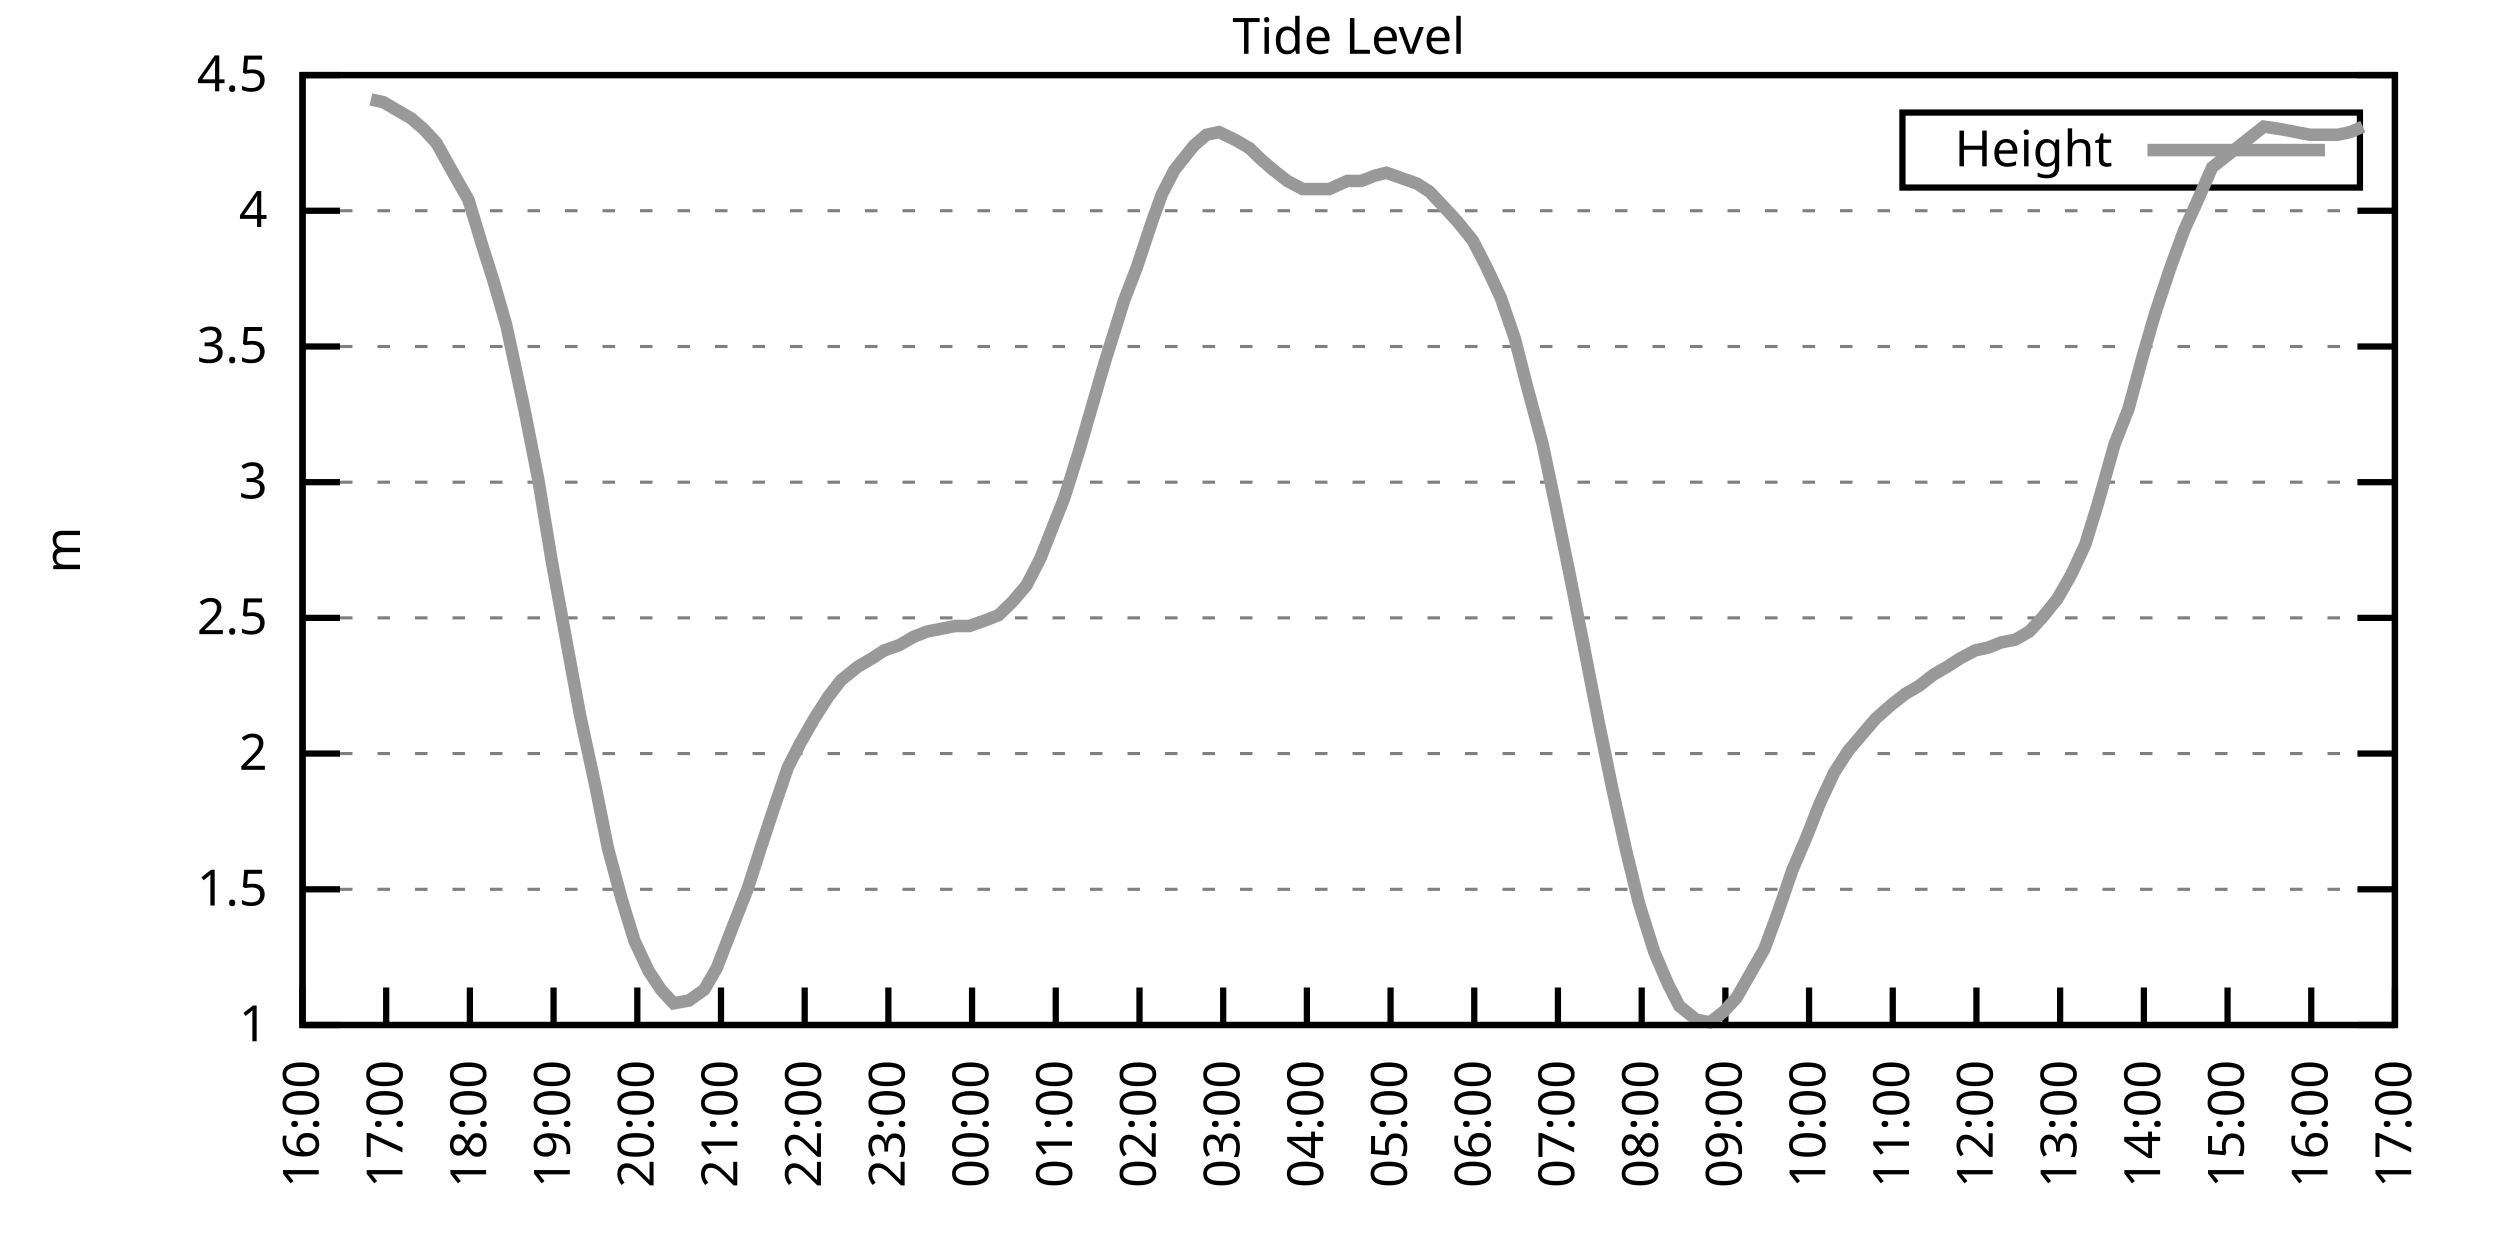
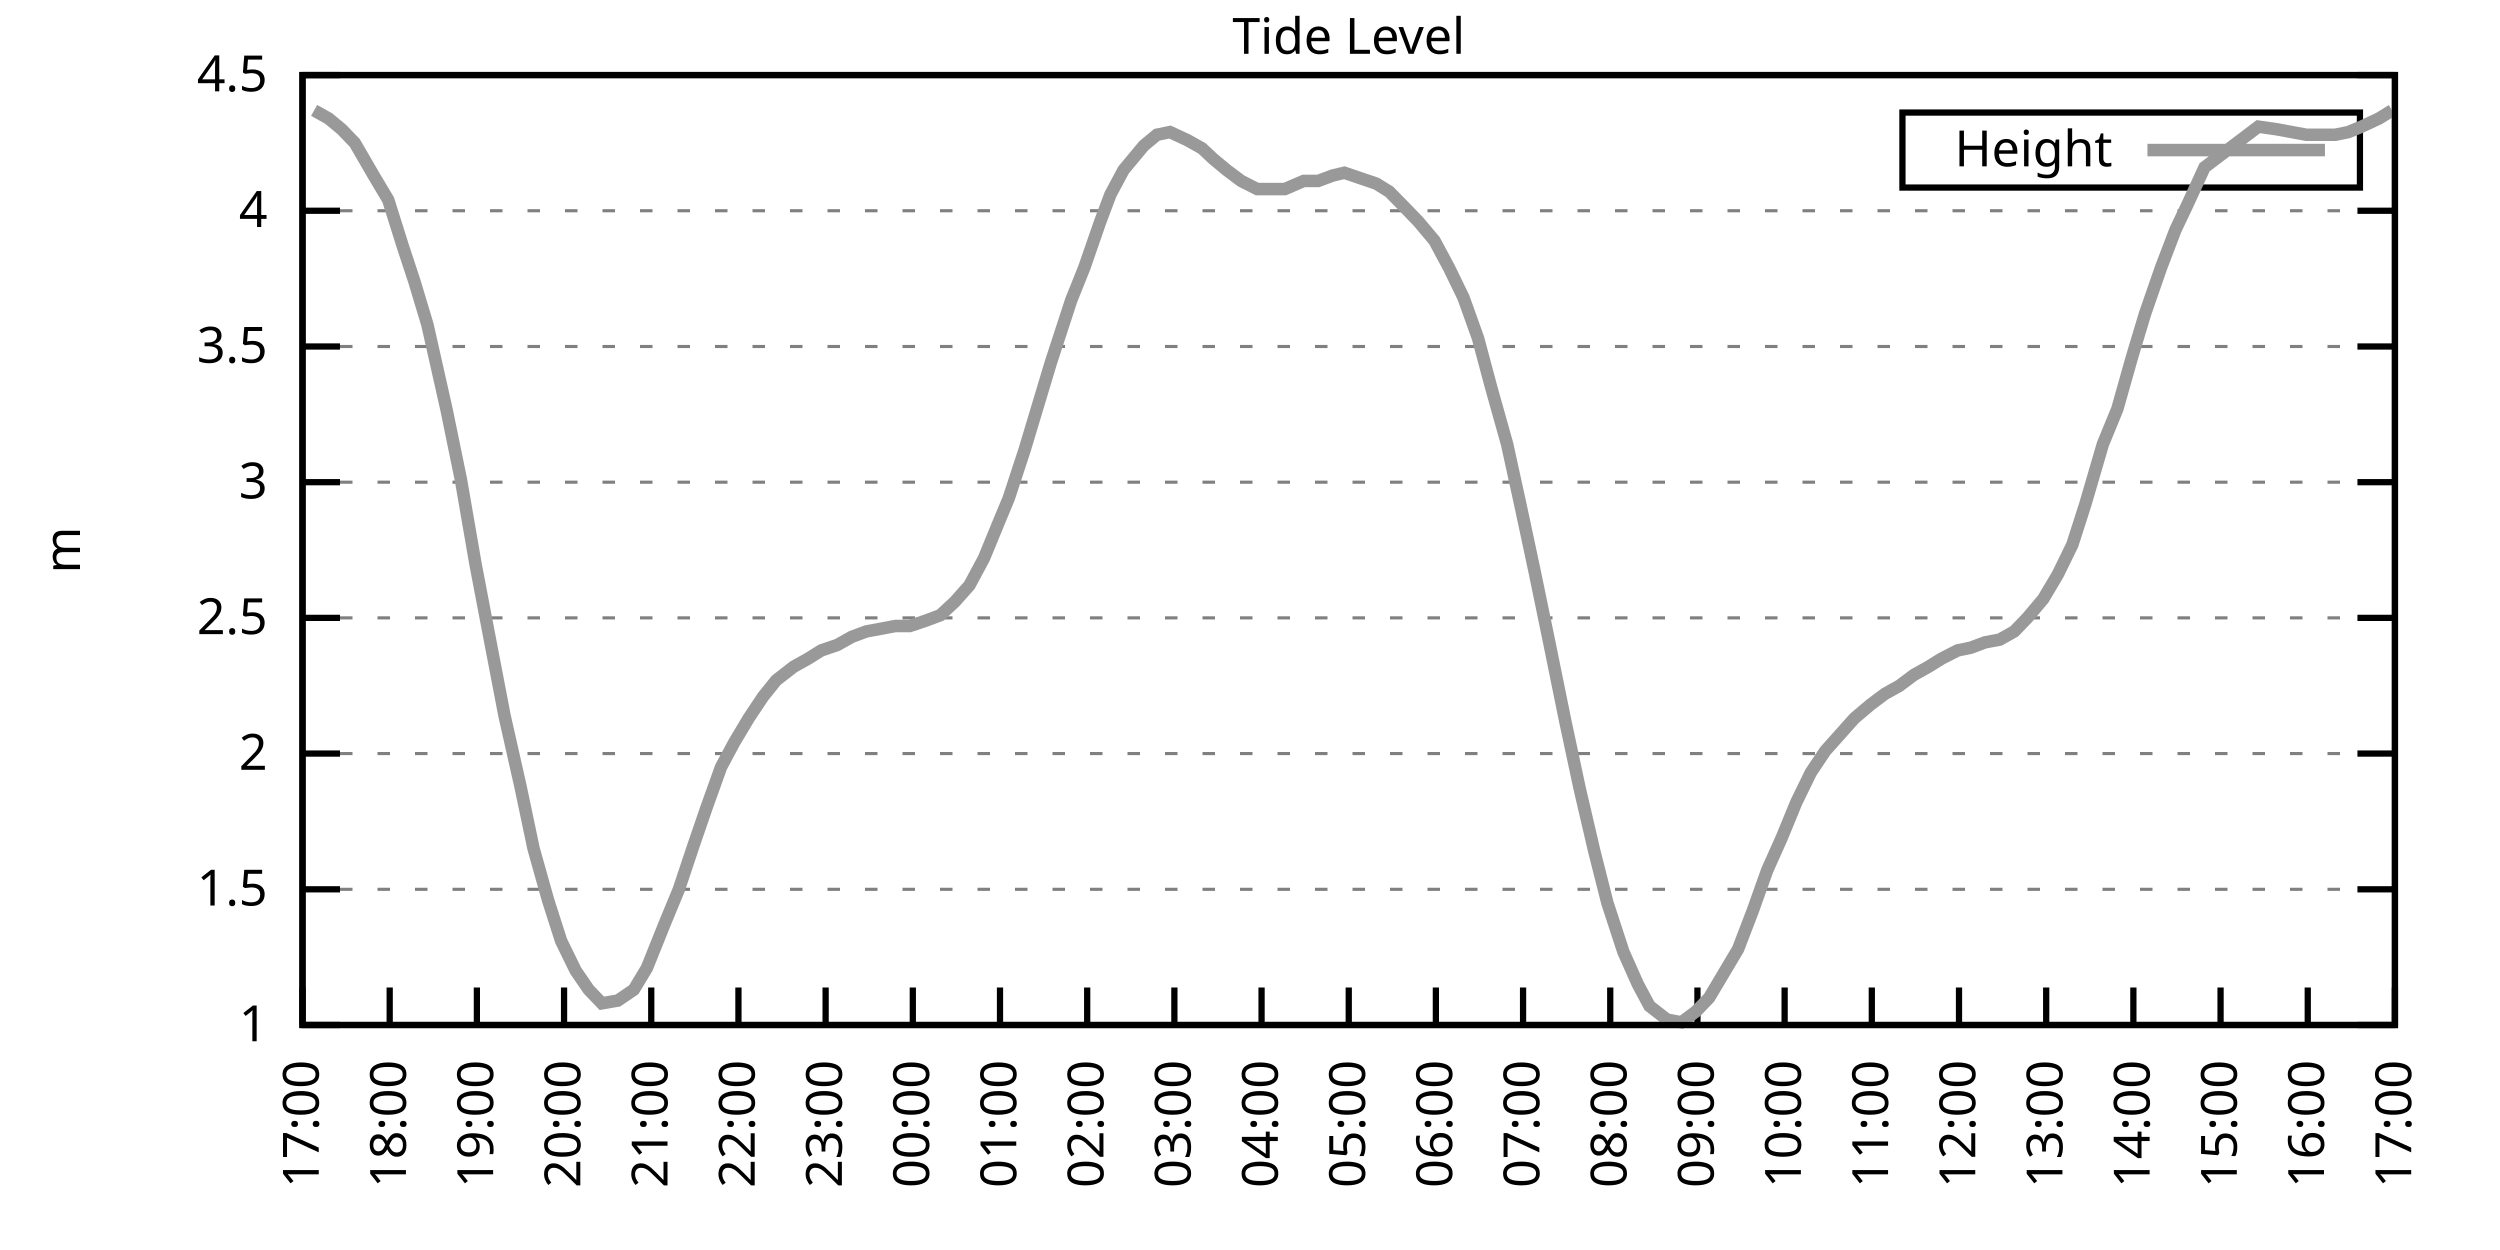
<svg xmlns="http://www.w3.org/2000/svg" xmlns:xlink="http://www.w3.org/1999/xlink" width="400" height="200" viewBox="0 0 400 200">
  <g id="gnuplot_canvas">
    <rect x="0" y="0" width="400" height="200" fill="none" />
    <defs>
      <circle id="gpDot" r="0.5" stroke-width="0.5" stroke="currentColor" />
      <path id="gpPt0" stroke-width="0.333" stroke="currentColor" d="M-1,0 h2 M0,-1 v2" />
      <path id="gpPt1" stroke-width="0.333" stroke="currentColor" d="M-1,-1 L1,1 M1,-1 L-1,1" />
      <path id="gpPt2" stroke-width="0.333" stroke="currentColor" d="M-1,0 L1,0 M0,-1 L0,1 M-1,-1 L1,1 M-1,1 L1,-1" />
      <rect id="gpPt3" stroke-width="0.333" stroke="currentColor" x="-1" y="-1" width="2" height="2" />
      <rect id="gpPt4" stroke-width="0.333" stroke="currentColor" fill="currentColor" x="-1" y="-1" width="2" height="2" />
      <circle id="gpPt5" stroke-width="0.333" stroke="currentColor" cx="0" cy="0" r="1" />
      <use xlink:href="#gpPt5" id="gpPt6" fill="currentColor" stroke="none" />
      <path id="gpPt7" stroke-width="0.333" stroke="currentColor" d="M0,-1.33 L-1.33,0.67 L1.33,0.67 z" />
      <use xlink:href="#gpPt7" id="gpPt8" fill="currentColor" stroke="none" />
      <use xlink:href="#gpPt7" id="gpPt9" stroke="currentColor" transform="rotate(180)" />
      <use xlink:href="#gpPt9" id="gpPt10" fill="currentColor" stroke="none" />
      <use xlink:href="#gpPt3" id="gpPt11" stroke="currentColor" transform="rotate(45)" />
      <use xlink:href="#gpPt11" id="gpPt12" fill="currentColor" stroke="none" />
      <path id="gpPt13" stroke-width="0.333" stroke="currentColor" d="M0,1.330 L1.265,0.411 L0.782,-1.067 L-0.782,-1.076 L-1.265,0.411 z" />
      <use xlink:href="#gpPt13" id="gpPt14" fill="currentColor" stroke="none" />
      <filter id="textbox" filterUnits="objectBoundingBox" x="0" y="0" height="1" width="1">
        <feFlood flood-color="white" flood-opacity="1" result="bgnd" />
        <feComposite in="SourceGraphic" in2="bgnd" operator="atop" />
      </filter>
      <filter id="greybox" filterUnits="objectBoundingBox" x="0" y="0" height="1" width="1">
        <feFlood flood-color="lightgrey" flood-opacity="1" result="grey" />
        <feComposite in="SourceGraphic" in2="grey" operator="atop" />
      </filter>
    </defs>
    <g fill="none" color="white" stroke="currentColor" stroke-width="1.00" stroke-linecap="butt" stroke-linejoin="miter">
</g>
    <g fill="none" color="black" stroke="currentColor" stroke-width="1.00" stroke-linecap="butt" stroke-linejoin="miter">
      <g stroke="none" shape-rendering="crispEdges">
        <polygon fill="rgb(255, 255, 255)" points="48.40,164.00 383.18,164.00 383.18,12.02 48.40,12.02 " />
      </g>
    </g>
    <g fill="none" color="black" stroke="currentColor" stroke-width="1.00" stroke-linecap="butt" stroke-linejoin="miter">
</g>
    <g fill="none" color="black" stroke="black" stroke-width="0.50" stroke-linecap="butt" stroke-linejoin="miter">
</g>
    <g fill="none" color="gray" stroke="currentColor" stroke-width="0.50" stroke-linecap="butt" stroke-linejoin="miter">
      <path stroke="gray" stroke-dasharray="2,4" class="gridline" d="M48.40,164.00 L383.19,164.00  " />
    </g>
    <g fill="none" color="gray" stroke="gray" stroke-width="1.00" stroke-linecap="butt" stroke-linejoin="miter">
</g>
    <g fill="none" color="black" stroke="currentColor" stroke-width="1.00" stroke-linecap="butt" stroke-linejoin="miter">
      <path stroke="black" d="M48.40,164.00 L54.40,164.00 M383.19,164.00 L377.19,164.00  " />
      <g transform="translate(42.80,166.60)" stroke="none" fill="black" font-family="Sans" font-size="8.00" text-anchor="end">
        <text>
          <tspan font-family="Sans"> 1</tspan>
        </text>
      </g>
    </g>
    <g fill="none" color="black" stroke="currentColor" stroke-width="1.00" stroke-linecap="butt" stroke-linejoin="miter">
</g>
    <g fill="none" color="black" stroke="black" stroke-width="0.50" stroke-linecap="butt" stroke-linejoin="miter">
</g>
    <g fill="none" color="gray" stroke="currentColor" stroke-width="0.50" stroke-linecap="butt" stroke-linejoin="miter">
      <path stroke="gray" stroke-dasharray="2,4" class="gridline" d="M48.40,142.29 L383.19,142.29  " />
    </g>
    <g fill="none" color="gray" stroke="gray" stroke-width="1.00" stroke-linecap="butt" stroke-linejoin="miter">
</g>
    <g fill="none" color="black" stroke="currentColor" stroke-width="1.00" stroke-linecap="butt" stroke-linejoin="miter">
      <path stroke="black" d="M48.40,142.29 L54.40,142.29 M383.19,142.29 L377.19,142.29  " />
      <g transform="translate(42.80,144.89)" stroke="none" fill="black" font-family="Sans" font-size="8.00" text-anchor="end">
        <text>
          <tspan font-family="Sans"> 1.5</tspan>
        </text>
      </g>
    </g>
    <g fill="none" color="black" stroke="currentColor" stroke-width="1.00" stroke-linecap="butt" stroke-linejoin="miter">
</g>
    <g fill="none" color="black" stroke="black" stroke-width="0.50" stroke-linecap="butt" stroke-linejoin="miter">
</g>
    <g fill="none" color="gray" stroke="currentColor" stroke-width="0.50" stroke-linecap="butt" stroke-linejoin="miter">
      <path stroke="gray" stroke-dasharray="2,4" class="gridline" d="M48.40,120.57 L383.19,120.57  " />
    </g>
    <g fill="none" color="gray" stroke="gray" stroke-width="1.00" stroke-linecap="butt" stroke-linejoin="miter">
</g>
    <g fill="none" color="black" stroke="currentColor" stroke-width="1.00" stroke-linecap="butt" stroke-linejoin="miter">
      <path stroke="black" d="M48.40,120.57 L54.40,120.57 M383.19,120.57 L377.19,120.57  " />
      <g transform="translate(42.80,123.17)" stroke="none" fill="black" font-family="Sans" font-size="8.00" text-anchor="end">
        <text>
          <tspan font-family="Sans"> 2</tspan>
        </text>
      </g>
    </g>
    <g fill="none" color="black" stroke="currentColor" stroke-width="1.00" stroke-linecap="butt" stroke-linejoin="miter">
</g>
    <g fill="none" color="black" stroke="black" stroke-width="0.50" stroke-linecap="butt" stroke-linejoin="miter">
</g>
    <g fill="none" color="gray" stroke="currentColor" stroke-width="0.50" stroke-linecap="butt" stroke-linejoin="miter">
      <path stroke="gray" stroke-dasharray="2,4" class="gridline" d="M48.40,98.86 L383.19,98.86  " />
    </g>
    <g fill="none" color="gray" stroke="gray" stroke-width="1.00" stroke-linecap="butt" stroke-linejoin="miter">
</g>
    <g fill="none" color="black" stroke="currentColor" stroke-width="1.00" stroke-linecap="butt" stroke-linejoin="miter">
      <path stroke="black" d="M48.40,98.86 L54.40,98.86 M383.19,98.86 L377.19,98.86  " />
      <g transform="translate(42.80,101.46)" stroke="none" fill="black" font-family="Sans" font-size="8.00" text-anchor="end">
        <text>
          <tspan font-family="Sans"> 2.5</tspan>
        </text>
      </g>
    </g>
    <g fill="none" color="black" stroke="currentColor" stroke-width="1.00" stroke-linecap="butt" stroke-linejoin="miter">
</g>
    <g fill="none" color="black" stroke="black" stroke-width="0.50" stroke-linecap="butt" stroke-linejoin="miter">
</g>
    <g fill="none" color="gray" stroke="currentColor" stroke-width="0.50" stroke-linecap="butt" stroke-linejoin="miter">
      <path stroke="gray" stroke-dasharray="2,4" class="gridline" d="M48.40,77.15 L383.19,77.15  " />
    </g>
    <g fill="none" color="gray" stroke="gray" stroke-width="1.00" stroke-linecap="butt" stroke-linejoin="miter">
</g>
    <g fill="none" color="black" stroke="currentColor" stroke-width="1.00" stroke-linecap="butt" stroke-linejoin="miter">
      <path stroke="black" d="M48.40,77.15 L54.40,77.15 M383.19,77.15 L377.19,77.15  " />
      <g transform="translate(42.80,79.75)" stroke="none" fill="black" font-family="Sans" font-size="8.00" text-anchor="end">
        <text>
          <tspan font-family="Sans"> 3</tspan>
        </text>
      </g>
    </g>
    <g fill="none" color="black" stroke="currentColor" stroke-width="1.00" stroke-linecap="butt" stroke-linejoin="miter">
</g>
    <g fill="none" color="black" stroke="black" stroke-width="0.50" stroke-linecap="butt" stroke-linejoin="miter">
</g>
    <g fill="none" color="gray" stroke="currentColor" stroke-width="0.50" stroke-linecap="butt" stroke-linejoin="miter">
      <path stroke="gray" stroke-dasharray="2,4" class="gridline" d="M48.40,55.44 L383.19,55.44  " />
    </g>
    <g fill="none" color="gray" stroke="gray" stroke-width="1.00" stroke-linecap="butt" stroke-linejoin="miter">
</g>
    <g fill="none" color="black" stroke="currentColor" stroke-width="1.00" stroke-linecap="butt" stroke-linejoin="miter">
      <path stroke="black" d="M48.40,55.44 L54.40,55.44 M383.19,55.44 L377.19,55.44  " />
      <g transform="translate(42.80,58.04)" stroke="none" fill="black" font-family="Sans" font-size="8.00" text-anchor="end">
        <text>
          <tspan font-family="Sans"> 3.5</tspan>
        </text>
      </g>
    </g>
    <g fill="none" color="black" stroke="currentColor" stroke-width="1.00" stroke-linecap="butt" stroke-linejoin="miter">
</g>
    <g fill="none" color="black" stroke="black" stroke-width="0.50" stroke-linecap="butt" stroke-linejoin="miter">
</g>
    <g fill="none" color="gray" stroke="currentColor" stroke-width="0.50" stroke-linecap="butt" stroke-linejoin="miter">
      <path stroke="gray" stroke-dasharray="2,4" class="gridline" d="M48.40,33.72 L383.19,33.72  " />
    </g>
    <g fill="none" color="gray" stroke="gray" stroke-width="1.00" stroke-linecap="butt" stroke-linejoin="miter">
</g>
    <g fill="none" color="black" stroke="currentColor" stroke-width="1.00" stroke-linecap="butt" stroke-linejoin="miter">
      <path stroke="black" d="M48.40,33.72 L54.40,33.72 M383.19,33.72 L377.19,33.72  " />
      <g transform="translate(42.80,36.32)" stroke="none" fill="black" font-family="Sans" font-size="8.00" text-anchor="end">
        <text>
          <tspan font-family="Sans"> 4</tspan>
        </text>
      </g>
    </g>
    <g fill="none" color="black" stroke="currentColor" stroke-width="1.00" stroke-linecap="butt" stroke-linejoin="miter">
</g>
    <g fill="none" color="black" stroke="black" stroke-width="0.50" stroke-linecap="butt" stroke-linejoin="miter">
</g>
    <g fill="none" color="gray" stroke="currentColor" stroke-width="0.50" stroke-linecap="butt" stroke-linejoin="miter">
      <path stroke="gray" stroke-dasharray="2,4" class="gridline" d="M48.40,12.01 L383.19,12.01  " />
    </g>
    <g fill="none" color="gray" stroke="gray" stroke-width="1.00" stroke-linecap="butt" stroke-linejoin="miter">
</g>
    <g fill="none" color="black" stroke="currentColor" stroke-width="1.00" stroke-linecap="butt" stroke-linejoin="miter">
      <path stroke="black" d="M48.40,12.01 L54.40,12.01 M383.19,12.01 L377.19,12.01  " />
      <g transform="translate(42.80,14.61)" stroke="none" fill="black" font-family="Sans" font-size="8.00" text-anchor="end">
        <text>
          <tspan font-family="Sans"> 4.5</tspan>
        </text>
      </g>
    </g>
    <g fill="none" color="black" stroke="currentColor" stroke-width="1.00" stroke-linecap="butt" stroke-linejoin="miter">
      <path stroke="black" d="M48.40,164.00 L48.40,158.00  " />
      <g transform="translate(51.00,169.60) rotate(270.00)" stroke="none" fill="black" font-family="Sans" font-size="8.00" text-anchor="end">
        <text>
-           <tspan font-family="Sans">16:00</tspan>
-         </text>
-       </g>
-     </g>
-     <g fill="none" color="black" stroke="currentColor" stroke-width="1.00" stroke-linecap="butt" stroke-linejoin="miter">
-       <path stroke="black" d="M61.79,164.00 L61.79,158.00  " />
-       <g transform="translate(64.39,169.60) rotate(270.00)" stroke="none" fill="black" font-family="Sans" font-size="8.00" text-anchor="end">
-         <text>
          <tspan font-family="Sans">17:00</tspan>
        </text>
      </g>
    </g>
    <g fill="none" color="black" stroke="currentColor" stroke-width="1.00" stroke-linecap="butt" stroke-linejoin="miter">
-       <path stroke="black" d="M75.18,164.00 L75.18,158.00  " />
-       <g transform="translate(77.78,169.60) rotate(270.00)" stroke="none" fill="black" font-family="Sans" font-size="8.00" text-anchor="end">
+       <path stroke="black" d="M62.35,164.00 L62.35,158.00  " />
+       <g transform="translate(64.95,169.60) rotate(270.00)" stroke="none" fill="black" font-family="Sans" font-size="8.00" text-anchor="end">
        <text>
          <tspan font-family="Sans">18:00</tspan>
        </text>
      </g>
    </g>
    <g fill="none" color="black" stroke="currentColor" stroke-width="1.00" stroke-linecap="butt" stroke-linejoin="miter">
-       <path stroke="black" d="M88.57,164.00 L88.57,158.00  " />
-       <g transform="translate(91.17,169.60) rotate(270.00)" stroke="none" fill="black" font-family="Sans" font-size="8.00" text-anchor="end">
+       <path stroke="black" d="M76.30,164.00 L76.30,158.00  " />
+       <g transform="translate(78.90,169.60) rotate(270.00)" stroke="none" fill="black" font-family="Sans" font-size="8.00" text-anchor="end">
        <text>
          <tspan font-family="Sans">19:00</tspan>
        </text>
      </g>
    </g>
    <g fill="none" color="black" stroke="currentColor" stroke-width="1.00" stroke-linecap="butt" stroke-linejoin="miter">
-       <path stroke="black" d="M101.97,164.00 L101.97,158.00  " />
-       <g transform="translate(104.57,169.60) rotate(270.00)" stroke="none" fill="black" font-family="Sans" font-size="8.00" text-anchor="end">
+       <path stroke="black" d="M90.25,164.00 L90.25,158.00  " />
+       <g transform="translate(92.85,169.60) rotate(270.00)" stroke="none" fill="black" font-family="Sans" font-size="8.00" text-anchor="end">
        <text>
          <tspan font-family="Sans">20:00</tspan>
        </text>
      </g>
    </g>
    <g fill="none" color="black" stroke="currentColor" stroke-width="1.00" stroke-linecap="butt" stroke-linejoin="miter">
-       <path stroke="black" d="M115.36,164.00 L115.36,158.00  " />
-       <g transform="translate(117.96,169.60) rotate(270.00)" stroke="none" fill="black" font-family="Sans" font-size="8.00" text-anchor="end">
+       <path stroke="black" d="M104.20,164.00 L104.20,158.00  " />
+       <g transform="translate(106.80,169.60) rotate(270.00)" stroke="none" fill="black" font-family="Sans" font-size="8.00" text-anchor="end">
        <text>
          <tspan font-family="Sans">21:00</tspan>
        </text>
      </g>
    </g>
    <g fill="none" color="black" stroke="currentColor" stroke-width="1.00" stroke-linecap="butt" stroke-linejoin="miter">
-       <path stroke="black" d="M128.75,164.00 L128.75,158.00  " />
-       <g transform="translate(131.35,169.60) rotate(270.00)" stroke="none" fill="black" font-family="Sans" font-size="8.00" text-anchor="end">
+       <path stroke="black" d="M118.15,164.00 L118.15,158.00  " />
+       <g transform="translate(120.75,169.60) rotate(270.00)" stroke="none" fill="black" font-family="Sans" font-size="8.00" text-anchor="end">
        <text>
          <tspan font-family="Sans">22:00</tspan>
        </text>
      </g>
    </g>
    <g fill="none" color="black" stroke="currentColor" stroke-width="1.00" stroke-linecap="butt" stroke-linejoin="miter">
-       <path stroke="black" d="M142.14,164.00 L142.14,158.00  " />
-       <g transform="translate(144.74,169.60) rotate(270.00)" stroke="none" fill="black" font-family="Sans" font-size="8.00" text-anchor="end">
+       <path stroke="black" d="M132.10,164.00 L132.10,158.00  " />
+       <g transform="translate(134.70,169.60) rotate(270.00)" stroke="none" fill="black" font-family="Sans" font-size="8.00" text-anchor="end">
        <text>
          <tspan font-family="Sans">23:00</tspan>
        </text>
      </g>
    </g>
    <g fill="none" color="black" stroke="currentColor" stroke-width="1.00" stroke-linecap="butt" stroke-linejoin="miter">
-       <path stroke="black" d="M155.53,164.00 L155.53,158.00  " />
-       <g transform="translate(158.13,169.60) rotate(270.00)" stroke="none" fill="black" font-family="Sans" font-size="8.00" text-anchor="end">
+       <path stroke="black" d="M146.05,164.00 L146.05,158.00  " />
+       <g transform="translate(148.65,169.60) rotate(270.00)" stroke="none" fill="black" font-family="Sans" font-size="8.00" text-anchor="end">
        <text>
          <tspan font-family="Sans">00:00</tspan>
        </text>
      </g>
    </g>
    <g fill="none" color="black" stroke="currentColor" stroke-width="1.00" stroke-linecap="butt" stroke-linejoin="miter">
-       <path stroke="black" d="M168.92,164.00 L168.92,158.00  " />
-       <g transform="translate(171.52,169.60) rotate(270.00)" stroke="none" fill="black" font-family="Sans" font-size="8.00" text-anchor="end">
+       <path stroke="black" d="M160.00,164.00 L160.00,158.00  " />
+       <g transform="translate(162.60,169.60) rotate(270.00)" stroke="none" fill="black" font-family="Sans" font-size="8.00" text-anchor="end">
        <text>
          <tspan font-family="Sans">01:00</tspan>
        </text>
      </g>
    </g>
    <g fill="none" color="black" stroke="currentColor" stroke-width="1.00" stroke-linecap="butt" stroke-linejoin="miter">
-       <path stroke="black" d="M182.32,164.00 L182.32,158.00  " />
-       <g transform="translate(184.92,169.60) rotate(270.00)" stroke="none" fill="black" font-family="Sans" font-size="8.00" text-anchor="end">
+       <path stroke="black" d="M173.95,164.00 L173.95,158.00  " />
+       <g transform="translate(176.55,169.60) rotate(270.00)" stroke="none" fill="black" font-family="Sans" font-size="8.00" text-anchor="end">
        <text>
          <tspan font-family="Sans">02:00</tspan>
        </text>
      </g>
    </g>
    <g fill="none" color="black" stroke="currentColor" stroke-width="1.00" stroke-linecap="butt" stroke-linejoin="miter">
-       <path stroke="black" d="M195.71,164.00 L195.71,158.00  " />
-       <g transform="translate(198.31,169.60) rotate(270.00)" stroke="none" fill="black" font-family="Sans" font-size="8.00" text-anchor="end">
+       <path stroke="black" d="M187.90,164.00 L187.90,158.00  " />
+       <g transform="translate(190.50,169.60) rotate(270.00)" stroke="none" fill="black" font-family="Sans" font-size="8.00" text-anchor="end">
        <text>
          <tspan font-family="Sans">03:00</tspan>
        </text>
      </g>
    </g>
    <g fill="none" color="black" stroke="currentColor" stroke-width="1.00" stroke-linecap="butt" stroke-linejoin="miter">
-       <path stroke="black" d="M209.10,164.00 L209.10,158.00  " />
-       <g transform="translate(211.70,169.60) rotate(270.00)" stroke="none" fill="black" font-family="Sans" font-size="8.00" text-anchor="end">
+       <path stroke="black" d="M201.85,164.00 L201.85,158.00  " />
+       <g transform="translate(204.45,169.60) rotate(270.00)" stroke="none" fill="black" font-family="Sans" font-size="8.00" text-anchor="end">
        <text>
          <tspan font-family="Sans">04:00</tspan>
        </text>
      </g>
    </g>
    <g fill="none" color="black" stroke="currentColor" stroke-width="1.00" stroke-linecap="butt" stroke-linejoin="miter">
-       <path stroke="black" d="M222.49,164.00 L222.49,158.00  " />
-       <g transform="translate(225.09,169.60) rotate(270.00)" stroke="none" fill="black" font-family="Sans" font-size="8.00" text-anchor="end">
+       <path stroke="black" d="M215.80,164.00 L215.80,158.00  " />
+       <g transform="translate(218.40,169.60) rotate(270.00)" stroke="none" fill="black" font-family="Sans" font-size="8.00" text-anchor="end">
        <text>
          <tspan font-family="Sans">05:00</tspan>
        </text>
      </g>
    </g>
    <g fill="none" color="black" stroke="currentColor" stroke-width="1.00" stroke-linecap="butt" stroke-linejoin="miter">
-       <path stroke="black" d="M235.88,164.00 L235.88,158.00  " />
-       <g transform="translate(238.48,169.60) rotate(270.00)" stroke="none" fill="black" font-family="Sans" font-size="8.00" text-anchor="end">
+       <path stroke="black" d="M229.74,164.00 L229.74,158.00  " />
+       <g transform="translate(232.34,169.60) rotate(270.00)" stroke="none" fill="black" font-family="Sans" font-size="8.00" text-anchor="end">
        <text>
          <tspan font-family="Sans">06:00</tspan>
        </text>
      </g>
    </g>
    <g fill="none" color="black" stroke="currentColor" stroke-width="1.00" stroke-linecap="butt" stroke-linejoin="miter">
-       <path stroke="black" d="M249.27,164.00 L249.27,158.00  " />
-       <g transform="translate(251.87,169.60) rotate(270.00)" stroke="none" fill="black" font-family="Sans" font-size="8.00" text-anchor="end">
+       <path stroke="black" d="M243.69,164.00 L243.69,158.00  " />
+       <g transform="translate(246.29,169.60) rotate(270.00)" stroke="none" fill="black" font-family="Sans" font-size="8.00" text-anchor="end">
        <text>
          <tspan font-family="Sans">07:00</tspan>
        </text>
      </g>
    </g>
    <g fill="none" color="black" stroke="currentColor" stroke-width="1.00" stroke-linecap="butt" stroke-linejoin="miter">
-       <path stroke="black" d="M262.67,164.00 L262.67,158.00  " />
-       <g transform="translate(265.27,169.60) rotate(270.00)" stroke="none" fill="black" font-family="Sans" font-size="8.00" text-anchor="end">
+       <path stroke="black" d="M257.64,164.00 L257.64,158.00  " />
+       <g transform="translate(260.24,169.60) rotate(270.00)" stroke="none" fill="black" font-family="Sans" font-size="8.00" text-anchor="end">
        <text>
          <tspan font-family="Sans">08:00</tspan>
        </text>
      </g>
    </g>
    <g fill="none" color="black" stroke="currentColor" stroke-width="1.00" stroke-linecap="butt" stroke-linejoin="miter">
-       <path stroke="black" d="M276.06,164.00 L276.06,158.00  " />
-       <g transform="translate(278.66,169.60) rotate(270.00)" stroke="none" fill="black" font-family="Sans" font-size="8.00" text-anchor="end">
+       <path stroke="black" d="M271.59,164.00 L271.59,158.00  " />
+       <g transform="translate(274.19,169.60) rotate(270.00)" stroke="none" fill="black" font-family="Sans" font-size="8.00" text-anchor="end">
        <text>
          <tspan font-family="Sans">09:00</tspan>
        </text>
      </g>
    </g>
    <g fill="none" color="black" stroke="currentColor" stroke-width="1.00" stroke-linecap="butt" stroke-linejoin="miter">
-       <path stroke="black" d="M289.45,164.00 L289.45,158.00  " />
-       <g transform="translate(292.05,169.60) rotate(270.00)" stroke="none" fill="black" font-family="Sans" font-size="8.00" text-anchor="end">
+       <path stroke="black" d="M285.54,164.00 L285.54,158.00  " />
+       <g transform="translate(288.14,169.60) rotate(270.00)" stroke="none" fill="black" font-family="Sans" font-size="8.00" text-anchor="end">
        <text>
          <tspan font-family="Sans">10:00</tspan>
        </text>
      </g>
    </g>
    <g fill="none" color="black" stroke="currentColor" stroke-width="1.00" stroke-linecap="butt" stroke-linejoin="miter">
-       <path stroke="black" d="M302.84,164.00 L302.84,158.00  " />
-       <g transform="translate(305.44,169.60) rotate(270.00)" stroke="none" fill="black" font-family="Sans" font-size="8.00" text-anchor="end">
+       <path stroke="black" d="M299.49,164.00 L299.49,158.00  " />
+       <g transform="translate(302.09,169.60) rotate(270.00)" stroke="none" fill="black" font-family="Sans" font-size="8.00" text-anchor="end">
        <text>
          <tspan font-family="Sans">11:00</tspan>
        </text>
      </g>
    </g>
    <g fill="none" color="black" stroke="currentColor" stroke-width="1.00" stroke-linecap="butt" stroke-linejoin="miter">
-       <path stroke="black" d="M316.23,164.00 L316.23,158.00  " />
-       <g transform="translate(318.83,169.60) rotate(270.00)" stroke="none" fill="black" font-family="Sans" font-size="8.00" text-anchor="end">
+       <path stroke="black" d="M313.44,164.00 L313.44,158.00  " />
+       <g transform="translate(316.04,169.60) rotate(270.00)" stroke="none" fill="black" font-family="Sans" font-size="8.00" text-anchor="end">
        <text>
          <tspan font-family="Sans">12:00</tspan>
        </text>
      </g>
    </g>
    <g fill="none" color="black" stroke="currentColor" stroke-width="1.00" stroke-linecap="butt" stroke-linejoin="miter">
-       <path stroke="black" d="M329.62,164.00 L329.62,158.00  " />
-       <g transform="translate(332.22,169.60) rotate(270.00)" stroke="none" fill="black" font-family="Sans" font-size="8.00" text-anchor="end">
+       <path stroke="black" d="M327.39,164.00 L327.39,158.00  " />
+       <g transform="translate(329.99,169.60) rotate(270.00)" stroke="none" fill="black" font-family="Sans" font-size="8.00" text-anchor="end">
        <text>
          <tspan font-family="Sans">13:00</tspan>
        </text>
      </g>
    </g>
    <g fill="none" color="black" stroke="currentColor" stroke-width="1.00" stroke-linecap="butt" stroke-linejoin="miter">
-       <path stroke="black" d="M343.02,164.00 L343.02,158.00  " />
-       <g transform="translate(345.62,169.60) rotate(270.00)" stroke="none" fill="black" font-family="Sans" font-size="8.00" text-anchor="end">
+       <path stroke="black" d="M341.34,164.00 L341.34,158.00  " />
+       <g transform="translate(343.94,169.60) rotate(270.00)" stroke="none" fill="black" font-family="Sans" font-size="8.00" text-anchor="end">
        <text>
          <tspan font-family="Sans">14:00</tspan>
        </text>
      </g>
    </g>
    <g fill="none" color="black" stroke="currentColor" stroke-width="1.00" stroke-linecap="butt" stroke-linejoin="miter">
-       <path stroke="black" d="M356.41,164.00 L356.41,158.00  " />
-       <g transform="translate(359.01,169.60) rotate(270.00)" stroke="none" fill="black" font-family="Sans" font-size="8.00" text-anchor="end">
+       <path stroke="black" d="M355.29,164.00 L355.29,158.00  " />
+       <g transform="translate(357.89,169.60) rotate(270.00)" stroke="none" fill="black" font-family="Sans" font-size="8.00" text-anchor="end">
        <text>
          <tspan font-family="Sans">15:00</tspan>
        </text>
      </g>
    </g>
    <g fill="none" color="black" stroke="currentColor" stroke-width="1.00" stroke-linecap="butt" stroke-linejoin="miter">
-       <path stroke="black" d="M369.80,164.00 L369.80,158.00  " />
-       <g transform="translate(372.40,169.60) rotate(270.00)" stroke="none" fill="black" font-family="Sans" font-size="8.00" text-anchor="end">
+       <path stroke="black" d="M369.24,164.00 L369.24,158.00  " />
+       <g transform="translate(371.84,169.60) rotate(270.00)" stroke="none" fill="black" font-family="Sans" font-size="8.00" text-anchor="end">
        <text>
          <tspan font-family="Sans">16:00</tspan>
        </text>
      </g>
    </g>
    <g fill="none" color="black" stroke="currentColor" stroke-width="1.00" stroke-linecap="butt" stroke-linejoin="miter">
      <path stroke="black" d="M383.19,164.00 L383.19,158.00  " />
      <g transform="translate(385.79,169.60) rotate(270.00)" stroke="none" fill="black" font-family="Sans" font-size="8.00" text-anchor="end">
        <text>
          <tspan font-family="Sans">17:00</tspan>
        </text>
      </g>
    </g>
    <g fill="none" color="black" stroke="currentColor" stroke-width="1.00" stroke-linecap="butt" stroke-linejoin="miter">
</g>
    <g fill="none" color="black" stroke="currentColor" stroke-width="1.00" stroke-linecap="butt" stroke-linejoin="miter">
      <path stroke="black" d="M48.40,12.01 L48.40,164.00 L383.19,164.00 L383.19,12.01 L48.40,12.01 Z  " />
    </g>
    <g fill="none" color="black" stroke="currentColor" stroke-width="1.00" stroke-linecap="butt" stroke-linejoin="miter">
</g>
    <g fill="none" color="black" stroke="currentColor" stroke-width="1.00" stroke-linecap="butt" stroke-linejoin="miter">
      <path stroke="black" d="M304.39,30.01 L304.39,18.01 L377.59,18.01 L377.59,30.01 L304.39,30.01 Z  " />
    </g>
    <g id="Tide_level_plot_1">
      <g fill="none" color="white" stroke="black" stroke-width="2.00" stroke-linecap="butt" stroke-linejoin="miter">
</g>
      <g fill="none" color="black" stroke="currentColor" stroke-width="2.00" stroke-linecap="butt" stroke-linejoin="miter">
        <g transform="translate(337.99,26.61)" stroke="none" fill="black" font-family="Sans" font-size="8.00" text-anchor="end">
          <text>
            <tspan font-family="Sans">Height</tspan>
          </text>
        </g>
      </g>
      <g fill="none" color="black" stroke="currentColor" stroke-width="2.00" stroke-linecap="butt" stroke-linejoin="miter">
-         <path stroke="rgb(153, 153, 153)" d="M343.59,24.01 L371.99,24.01 M59.34,15.92 L61.35,16.35 L63.58,17.66 L65.81,18.96 L67.82,20.70 L69.83,22.87   L72.73,28.08 L74.96,31.99 L77.19,39.37 L78.98,45.01 L80.99,51.96 L83.89,65.42 L86.12,76.71 L88.35,90.18   L90.58,102.34 L92.82,114.49 L95.27,125.79 L97.28,135.77 L99.51,144.02 L101.52,150.54 L103.75,155.31 L105.76,158.35   L107.77,160.53 L110.22,160.09 L112.68,158.35 L114.69,154.88 L117.37,147.93 L119.60,142.29 L121.83,135.34 L123.84,129.26   L126.07,122.75 L128.08,118.84 L130.31,114.93 L132.54,111.45 L134.55,108.85 L137.23,106.68 L139.46,105.38 L141.47,104.07   L143.93,103.20 L146.16,101.90 L148.39,101.03 L150.62,100.60 L152.85,100.16 L155.09,100.16 L157.54,99.30 L159.77,98.43   L162.01,96.26 L164.24,93.65 L166.47,89.31 L168.70,83.66 L170.26,79.75 L172.72,71.94 L174.73,64.99 L176.74,58.04   L179.86,48.05 L181.87,42.84 L184.32,35.46 L185.89,31.12 L187.90,27.21 L191.02,23.30 L193.03,21.56 L195.04,21.13   L197.72,22.43 L199.95,23.73 L201.73,25.47 L203.74,27.21 L205.97,28.95 L208.43,30.25 L210.66,30.25 L212.67,30.25   L215.57,28.95 L217.80,28.95 L220.04,28.08 L221.82,27.64 L224.28,28.51 L226.73,29.38 L228.74,30.68 L231.20,33.29   L233.20,35.46 L235.66,38.50 L237.89,42.84 L240.12,47.62 L242.36,54.13 L244.36,61.95 L246.82,71.07 L248.83,80.62   L251.06,91.48 L253.29,102.77 L255.75,115.36 L257.98,126.22 L260.21,136.21 L262.22,144.46 L264.67,152.28 L266.91,157.49   L268.69,160.96 L271.37,163.13 L273.60,163.57 L275.83,161.83 L277.84,159.66 L280.07,155.75 L282.31,151.84 L284.54,145.76   L286.77,139.25 L289.00,134.04 L291.23,128.39 L293.47,123.61 L295.70,120.14 L297.93,117.53 L300.16,114.93 L302.62,112.76   L304.85,111.02 L307.08,109.72 L309.31,107.98 L311.54,106.68 L313.55,105.38 L316.01,104.07 L318.02,103.64 L320.25,102.77   L322.48,102.34 L324.71,101.03 L326.72,98.86 L329.18,95.82 L331.41,91.91 L333.64,87.14 L335.65,80.62 L338.33,71.07   L340.56,65.42 L342.79,57.17 L344.80,50.22 L347.26,42.84 L349.49,36.76 L351.27,32.85 L353.95,26.77 L362.21,20.26   L365.11,20.70 L367.34,21.13 L369.58,21.56 L371.81,21.56 L374.04,21.56 L376.05,21.13 L378.06,20.26  " />
+         <path stroke="rgb(153, 153, 153)" d="M343.59,24.01 L371.99,24.01 M50.26,17.66 L52.58,18.96 L54.68,20.70 L56.77,22.87 L59.79,28.08 L62.12,31.99   L64.44,39.37 L66.30,45.01 L68.39,51.96 L71.42,65.42 L73.74,76.71 L76.07,90.18 L78.39,102.34 L80.72,114.49   L83.27,125.79 L85.37,135.77 L87.69,144.02 L89.78,150.54 L92.11,155.31 L94.20,158.35 L96.29,160.53 L98.85,160.09   L101.41,158.35 L103.50,154.88 L106.29,147.93 L108.62,142.29 L110.94,135.34 L113.03,129.26 L115.36,122.75 L117.45,118.84   L119.78,114.93 L122.10,111.45 L124.19,108.85 L126.98,106.68 L129.31,105.38 L131.40,104.07 L133.96,103.20 L136.28,101.90   L138.61,101.03 L140.93,100.60 L143.26,100.16 L145.58,100.16 L148.14,99.30 L150.46,98.43 L152.79,96.26 L155.11,93.65   L157.44,89.31 L159.76,83.66 L161.39,79.75 L163.95,71.94 L166.04,64.99 L168.13,58.04 L171.39,48.05 L173.48,42.84   L176.04,35.46 L177.67,31.12 L179.76,27.21 L183.01,23.30 L185.11,21.56 L187.20,21.13 L189.99,22.43 L192.31,23.73   L194.17,25.47 L196.27,27.21 L198.59,28.95 L201.15,30.25 L203.47,30.25 L205.57,30.25 L208.59,28.95 L210.91,28.95   L213.24,28.08 L215.10,27.64 L217.65,28.51 L220.21,29.38 L222.30,30.68 L224.86,33.29 L226.95,35.46 L229.51,38.50   L231.84,42.84 L234.16,47.62 L236.49,54.13 L238.58,61.95 L241.14,71.07 L243.23,80.62 L245.55,91.48 L247.88,102.77   L250.44,115.36 L252.76,126.22 L255.09,136.21 L257.18,144.46 L259.74,152.28 L262.06,157.49 L263.92,160.96 L266.71,163.13   L269.04,163.57 L271.36,161.83 L273.45,159.66 L275.78,155.75 L278.10,151.84 L280.43,145.76 L282.75,139.25 L285.08,134.04   L287.40,128.39 L289.73,123.61 L292.05,120.14 L294.38,117.53 L296.70,114.93 L299.26,112.76 L301.58,111.02 L303.91,109.72   L306.23,107.98 L308.56,106.68 L310.65,105.38 L313.21,104.07 L315.30,103.64 L317.63,102.77 L319.95,102.34 L322.28,101.03   L324.37,98.86 L326.93,95.82 L329.25,91.91 L331.58,87.14 L333.67,80.62 L336.46,71.07 L338.78,65.42 L341.11,57.17   L343.20,50.22 L345.76,42.84 L348.08,36.76 L349.94,32.85 L352.73,26.77 L361.34,20.26 L364.36,20.70 L366.68,21.13   L369.01,21.56 L371.33,21.56 L373.66,21.56 L375.75,21.13 L377.84,20.26 L380.63,18.96 L382.73,17.66  " />
      </g>
    </g>
    <g fill="none" color="black" stroke="currentColor" stroke-width="2.00" stroke-linecap="butt" stroke-linejoin="miter">
</g>
    <g fill="none" color="black" stroke="black" stroke-width="1.00" stroke-linecap="butt" stroke-linejoin="miter">
</g>
    <g fill="none" color="black" stroke="currentColor" stroke-width="1.00" stroke-linecap="butt" stroke-linejoin="miter">
      <path stroke="black" d="M48.40,12.01 L48.40,164.00 L383.19,164.00 L383.19,12.01 L48.40,12.01 Z  " />
      <g transform="translate(12.80,88.01) rotate(270.00)" stroke="none" fill="black" font-family="Sans" font-size="8.00" text-anchor="middle">
        <text>
          <tspan font-family="Sans">m</tspan>
        </text>
      </g>
    </g>
    <g fill="none" color="black" stroke="currentColor" stroke-width="1.00" stroke-linecap="butt" stroke-linejoin="miter">
</g>
    <g fill="none" color="black" stroke="currentColor" stroke-width="1.00" stroke-linecap="butt" stroke-linejoin="miter">
      <g transform="translate(215.79,8.61)" stroke="none" fill="black" font-family="Sans" font-size="8.00" text-anchor="middle">
        <text>
          <tspan font-family="Sans">Tide Level</tspan>
        </text>
      </g>
    </g>
    <g fill="none" color="black" stroke="currentColor" stroke-width="1.00" stroke-linecap="butt" stroke-linejoin="miter">
</g>
  </g>
</svg>
